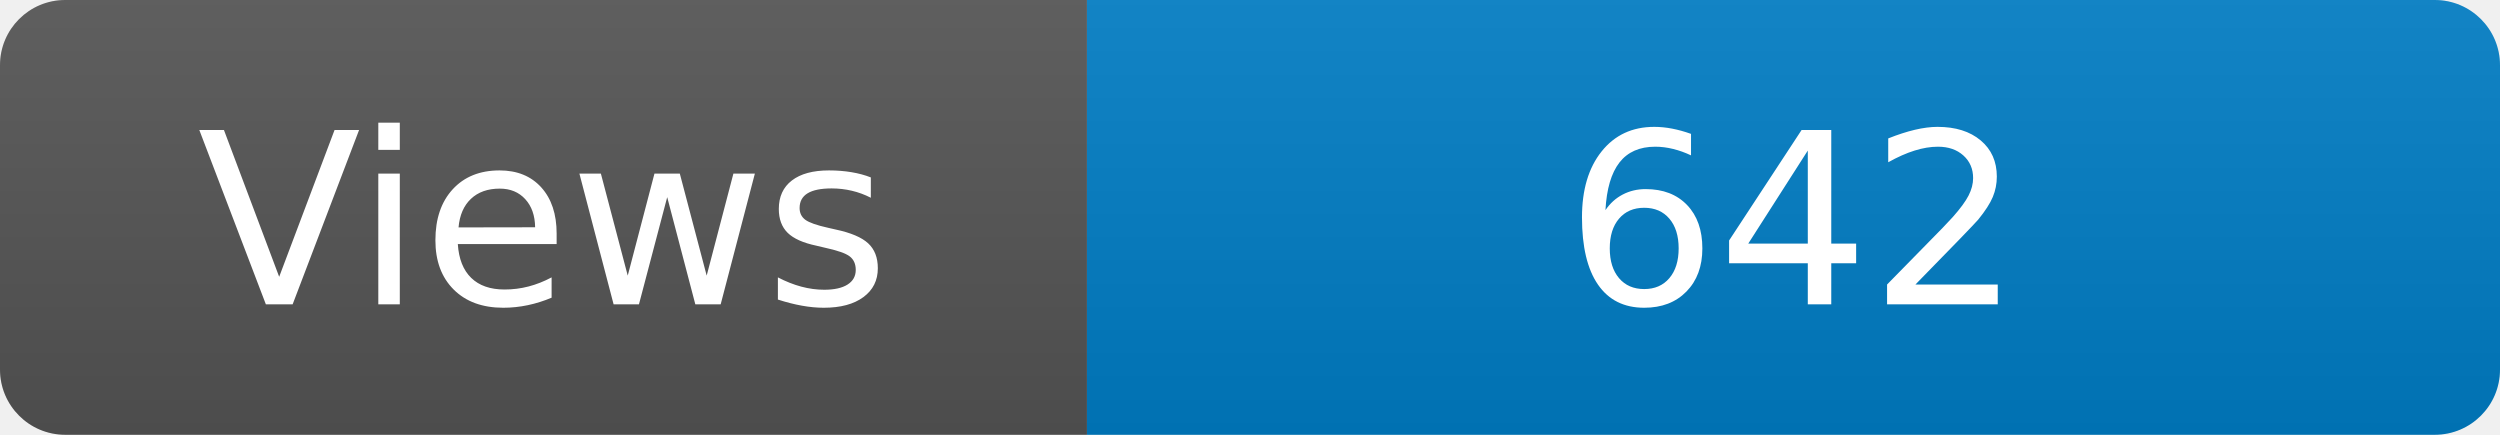
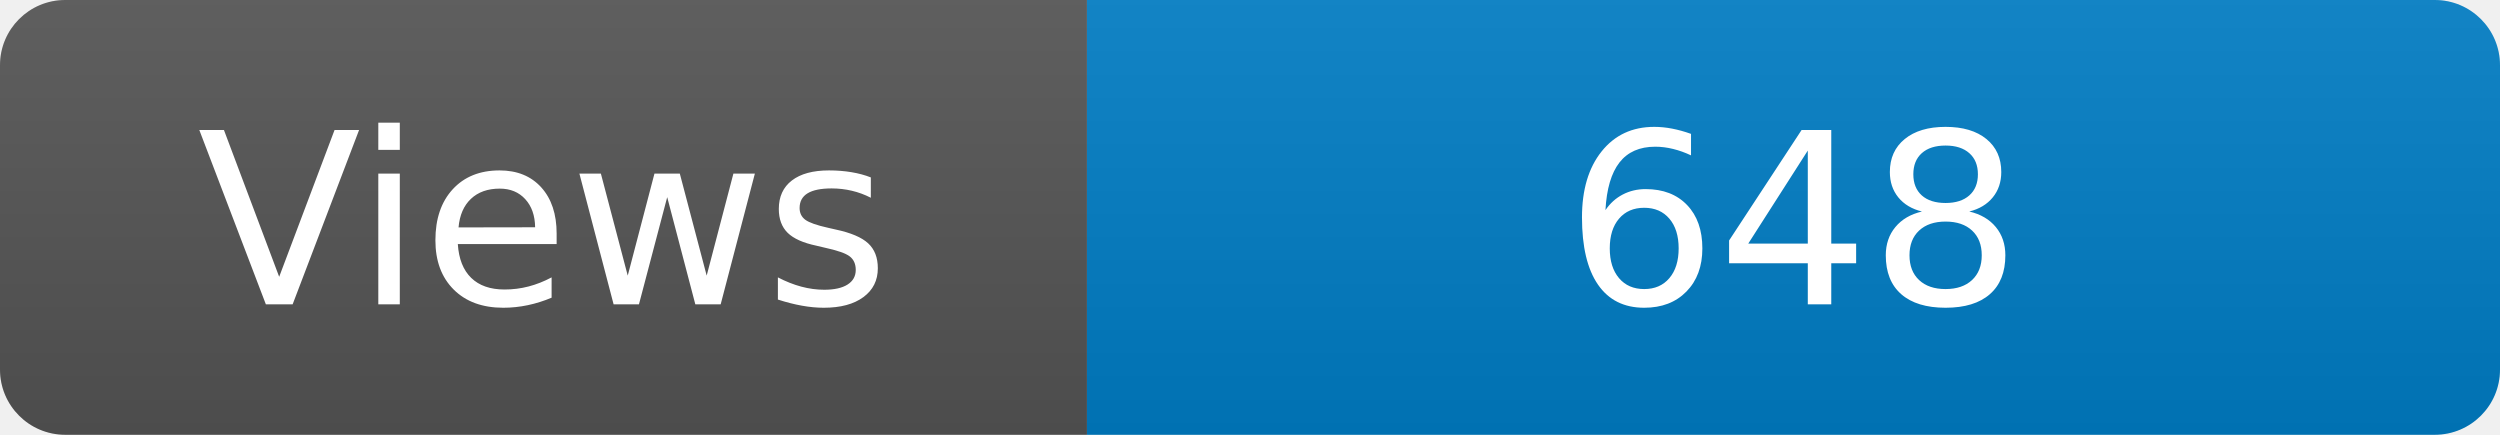
<svg xmlns="http://www.w3.org/2000/svg" width="115" height="20" role="img" aria-label="Maintained?: yes">
  <linearGradient id="s" x2="0" y2="100%">
    <stop offset="0" stop-color="#bbb" stop-opacity=".1" />
    <stop offset="1" stop-opacity=".1" />
  </linearGradient>
  <clipPath id="r">
    <rect width="115" height="20" rx="3" fill="#fff" />
  </clipPath>
  <g clip-path="url(#r)">
    <rect width="50" height="20" fill="#555" />
    <rect x="50" width="160" height="20" fill="#007ec6" />
    <rect width="115" height="20" fill="url(#s)" />
  </g>
  <g fill="#fff" text-anchor="middle" font-family="Verdana,Geneva,DejaVu Sans,sans-serif" font-size="110">
    <text x="250" y="140" transform="scale(.1)" fill="#fff">Views</text>
-     <text x="825" y="140" transform="scale(.1)" fill="#fff">642</text>
+     <text x="825" y="140" transform="scale(.1)" fill="#fff">648</text>
  </g>
</svg>
